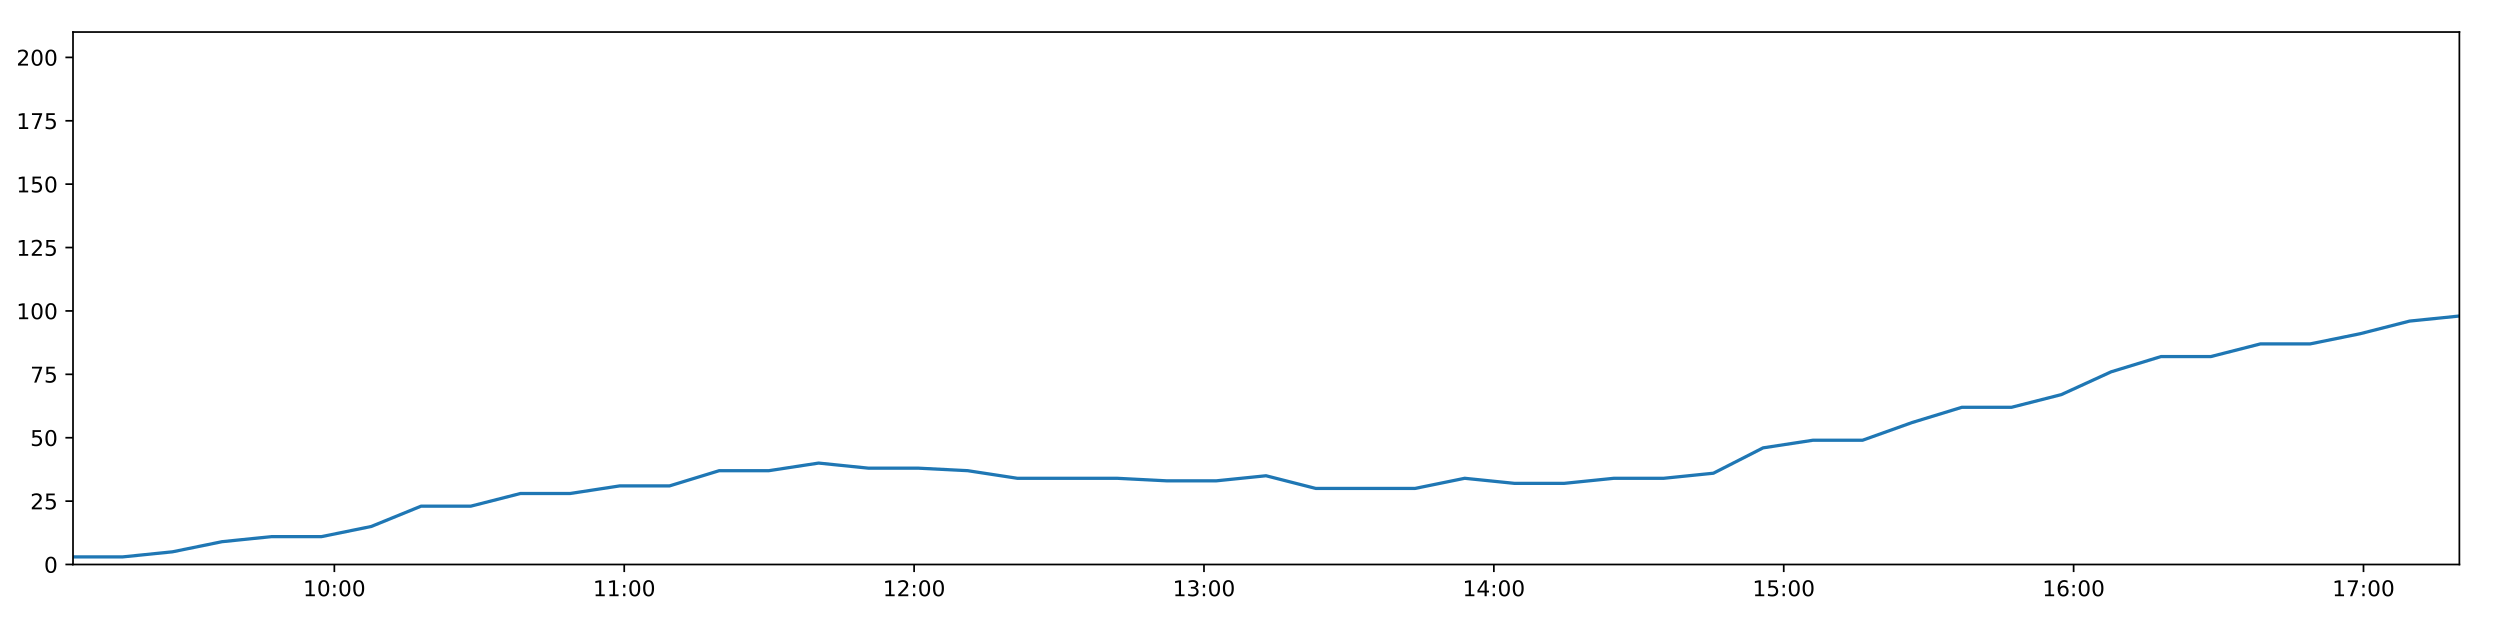
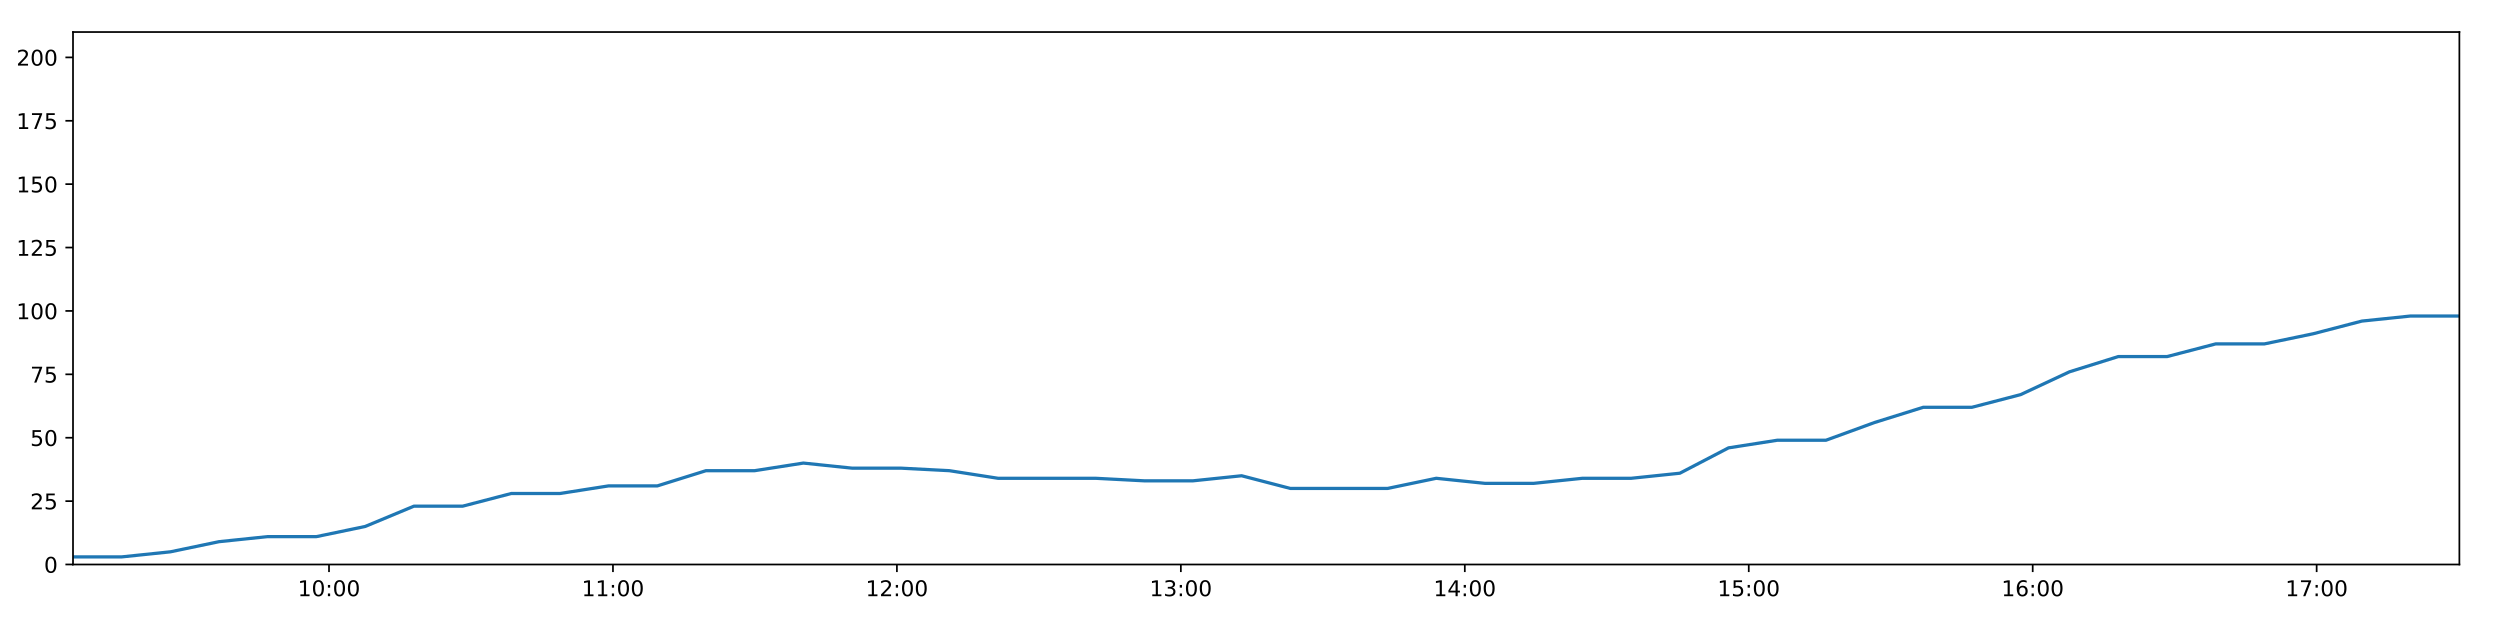
<svg xmlns="http://www.w3.org/2000/svg" xmlns:xlink="http://www.w3.org/1999/xlink" height="288pt" version="1.1" viewBox="0 0 1152 288" width="1152pt">
  <defs>
    <style type="text/css">
*{stroke-linecap:butt;stroke-linejoin:round;}
  </style>
  </defs>
  <g id="figure_1">
    <g id="patch_1">
      <path d="M 0 288  L 1152 288  L 1152 0  L 0 0  z " style="fill:#ffffff;" />
    </g>
    <g id="axes_1">
      <g id="patch_2">
        <path d="M 33.64 260.12  L 1133.28 260.12  L 1133.28 14.76  L 33.64 14.76  z " style="fill:#ffffff;" />
      </g>
      <g id="matplotlib.axis_1">
        <g id="xtick_1">
          <g id="line2d_1">
            <defs>
-               <path d="M 0 0  L 0 3.5  " id="m843e65401a" style="stroke:#000000;stroke-width:0.8;" />
-             </defs>
-             <g>
-               <use style="stroke:#000000;stroke-width:0.8;" x="154.07" xlink:href="#m843e65401a" y="260.12" />
+               <path d="M 0 0  L 0 3.5  " id="m5b5583d216" style="stroke:#000000;stroke-width:0.8;" />
+             </defs>
+             <g>
+               <use style="stroke:#000000;stroke-width:0.8;" x="151.608" xlink:href="#m5b5583d216" y="260.12" />
            </g>
          </g>
          <g id="text_1">
            <defs>
              <path d="M 12.406 8.297  L 28.516 8.297  L 28.516 63.922  L 10.984 60.406  L 10.984 69.391  L 28.422 72.906  L 38.281 72.906  L 38.281 8.297  L 54.391 8.297  L 54.391 0  L 12.406 0  z " id="DejaVuSans-49" />
              <path d="M 31.781 66.406  Q 24.172 66.406 20.328 58.906  Q 16.5 51.422 16.5 36.375  Q 16.5 21.391 20.328 13.891  Q 24.172 6.391 31.781 6.391  Q 39.453 6.391 43.281 13.891  Q 47.125 21.391 47.125 36.375  Q 47.125 51.422 43.281 58.906  Q 39.453 66.406 31.781 66.406  z M 31.781 74.219  Q 44.047 74.219 50.516 64.516  Q 56.984 54.828 56.984 36.375  Q 56.984 17.969 50.516 8.266  Q 44.047 -1.422 31.781 -1.422  Q 19.531 -1.422 13.062 8.266  Q 6.594 17.969 6.594 36.375  Q 6.594 54.828 13.062 64.516  Q 19.531 74.219 31.781 74.219  z " id="DejaVuSans-48" />
              <path d="M 11.719 12.406  L 22.016 12.406  L 22.016 0  L 11.719 0  z M 11.719 51.703  L 22.016 51.703  L 22.016 39.312  L 11.719 39.312  z " id="DejaVuSans-58" />
            </defs>
-             <g transform="translate(139.6608 274.7184)scale(0.1 -0.1)">
+             <g transform="translate(137.1982 274.7184)scale(0.1 -0.1)">
              <use xlink:href="#DejaVuSans-49" />
              <use x="63.623" xlink:href="#DejaVuSans-48" />
              <use x="127.246" xlink:href="#DejaVuSans-58" />
              <use x="160.938" xlink:href="#DejaVuSans-48" />
              <use x="224.561" xlink:href="#DejaVuSans-48" />
            </g>
          </g>
        </g>
        <g id="xtick_2">
          <g id="line2d_2">
            <g>
-               <use style="stroke:#000000;stroke-width:0.8;" x="287.645" xlink:href="#m843e65401a" y="260.12" />
+               <use style="stroke:#000000;stroke-width:0.8;" x="282.451" xlink:href="#m5b5583d216" y="260.12" />
            </g>
          </g>
          <g id="text_2">
-             <g transform="translate(273.2361 274.7184)scale(0.1 -0.1)">
+             <g transform="translate(268.0419 274.7184)scale(0.1 -0.1)">
              <use xlink:href="#DejaVuSans-49" />
              <use x="63.623" xlink:href="#DejaVuSans-49" />
              <use x="127.246" xlink:href="#DejaVuSans-58" />
              <use x="160.938" xlink:href="#DejaVuSans-48" />
              <use x="224.561" xlink:href="#DejaVuSans-48" />
            </g>
          </g>
        </g>
        <g id="xtick_3">
          <g id="line2d_3">
            <g>
-               <use style="stroke:#000000;stroke-width:0.8;" x="421.221" xlink:href="#m843e65401a" y="260.12" />
+               <use style="stroke:#000000;stroke-width:0.8;" x="413.295" xlink:href="#m5b5583d216" y="260.12" />
            </g>
          </g>
          <g id="text_3">
            <defs>
              <path d="M 19.188 8.297  L 53.609 8.297  L 53.609 0  L 7.328 0  L 7.328 8.297  Q 12.938 14.109 22.625 23.891  Q 32.328 33.688 34.812 36.531  Q 39.547 41.844 41.422 45.531  Q 43.312 49.219 43.312 52.781  Q 43.312 58.594 39.234 62.25  Q 35.156 65.922 28.609 65.922  Q 23.969 65.922 18.812 64.312  Q 13.672 62.703 7.812 59.422  L 7.812 69.391  Q 13.766 71.781 18.938 73  Q 24.125 74.219 28.422 74.219  Q 39.75 74.219 46.484 68.547  Q 53.219 62.891 53.219 53.422  Q 53.219 48.922 51.531 44.891  Q 49.859 40.875 45.406 35.406  Q 44.188 33.984 37.641 27.219  Q 31.109 20.453 19.188 8.297  z " id="DejaVuSans-50" />
            </defs>
-             <g transform="translate(406.8113 274.7184)scale(0.1 -0.1)">
+             <g transform="translate(398.8857 274.7184)scale(0.1 -0.1)">
              <use xlink:href="#DejaVuSans-49" />
              <use x="63.623" xlink:href="#DejaVuSans-50" />
              <use x="127.246" xlink:href="#DejaVuSans-58" />
              <use x="160.938" xlink:href="#DejaVuSans-48" />
              <use x="224.561" xlink:href="#DejaVuSans-48" />
            </g>
          </g>
        </g>
        <g id="xtick_4">
          <g id="line2d_4">
            <g>
-               <use style="stroke:#000000;stroke-width:0.8;" x="554.796" xlink:href="#m843e65401a" y="260.12" />
+               <use style="stroke:#000000;stroke-width:0.8;" x="544.139" xlink:href="#m5b5583d216" y="260.12" />
            </g>
          </g>
          <g id="text_4">
            <defs>
              <path d="M 40.578 39.312  Q 47.656 37.797 51.625 33  Q 55.609 28.219 55.609 21.188  Q 55.609 10.406 48.188 4.484  Q 40.766 -1.422 27.094 -1.422  Q 22.516 -1.422 17.656 -0.516  Q 12.797 0.391 7.625 2.203  L 7.625 11.719  Q 11.719 9.328 16.594 8.109  Q 21.484 6.891 26.812 6.891  Q 36.078 6.891 40.938 10.547  Q 45.797 14.203 45.797 21.188  Q 45.797 27.641 41.281 31.266  Q 36.766 34.906 28.719 34.906  L 20.219 34.906  L 20.219 43.016  L 29.109 43.016  Q 36.375 43.016 40.234 45.922  Q 44.094 48.828 44.094 54.297  Q 44.094 59.906 40.109 62.906  Q 36.141 65.922 28.719 65.922  Q 24.656 65.922 20.016 65.031  Q 15.375 64.156 9.812 62.312  L 9.812 71.094  Q 15.438 72.656 20.344 73.438  Q 25.25 74.219 29.594 74.219  Q 40.828 74.219 47.359 69.109  Q 53.906 64.016 53.906 55.328  Q 53.906 49.266 50.438 45.094  Q 46.969 40.922 40.578 39.312  z " id="DejaVuSans-51" />
            </defs>
-             <g transform="translate(540.3865 274.7184)scale(0.1 -0.1)">
+             <g transform="translate(529.7295 274.7184)scale(0.1 -0.1)">
              <use xlink:href="#DejaVuSans-49" />
              <use x="63.623" xlink:href="#DejaVuSans-51" />
              <use x="127.246" xlink:href="#DejaVuSans-58" />
              <use x="160.938" xlink:href="#DejaVuSans-48" />
              <use x="224.561" xlink:href="#DejaVuSans-48" />
            </g>
          </g>
        </g>
        <g id="xtick_5">
          <g id="line2d_5">
            <g>
-               <use style="stroke:#000000;stroke-width:0.8;" x="688.371" xlink:href="#m843e65401a" y="260.12" />
+               <use style="stroke:#000000;stroke-width:0.8;" x="674.983" xlink:href="#m5b5583d216" y="260.12" />
            </g>
          </g>
          <g id="text_5">
            <defs>
              <path d="M 37.797 64.312  L 12.891 25.391  L 37.797 25.391  z M 35.203 72.906  L 47.609 72.906  L 47.609 25.391  L 58.016 25.391  L 58.016 17.188  L 47.609 17.188  L 47.609 0  L 37.797 0  L 37.797 17.188  L 4.891 17.188  L 4.891 26.703  z " id="DejaVuSans-52" />
            </defs>
-             <g transform="translate(673.9618 274.7184)scale(0.1 -0.1)">
+             <g transform="translate(660.5733 274.7184)scale(0.1 -0.1)">
              <use xlink:href="#DejaVuSans-49" />
              <use x="63.623" xlink:href="#DejaVuSans-52" />
              <use x="127.246" xlink:href="#DejaVuSans-58" />
              <use x="160.938" xlink:href="#DejaVuSans-48" />
              <use x="224.561" xlink:href="#DejaVuSans-48" />
            </g>
          </g>
        </g>
        <g id="xtick_6">
          <g id="line2d_6">
            <g>
-               <use style="stroke:#000000;stroke-width:0.8;" x="821.946" xlink:href="#m843e65401a" y="260.12" />
+               <use style="stroke:#000000;stroke-width:0.8;" x="805.826" xlink:href="#m5b5583d216" y="260.12" />
            </g>
          </g>
          <g id="text_6">
            <defs>
              <path d="M 10.797 72.906  L 49.516 72.906  L 49.516 64.594  L 19.828 64.594  L 19.828 46.734  Q 21.969 47.469 24.109 47.828  Q 26.266 48.188 28.422 48.188  Q 40.625 48.188 47.75 41.5  Q 54.891 34.812 54.891 23.391  Q 54.891 11.625 47.562 5.094  Q 40.234 -1.422 26.906 -1.422  Q 22.312 -1.422 17.547 -0.641  Q 12.797 0.141 7.719 1.703  L 7.719 11.625  Q 12.109 9.234 16.797 8.062  Q 21.484 6.891 26.703 6.891  Q 35.156 6.891 40.078 11.328  Q 45.016 15.766 45.016 23.391  Q 45.016 31 40.078 35.438  Q 35.156 39.891 26.703 39.891  Q 22.75 39.891 18.812 39.016  Q 14.891 38.141 10.797 36.281  z " id="DejaVuSans-53" />
            </defs>
-             <g transform="translate(807.537 274.7184)scale(0.1 -0.1)">
+             <g transform="translate(791.4171 274.7184)scale(0.1 -0.1)">
              <use xlink:href="#DejaVuSans-49" />
              <use x="63.623" xlink:href="#DejaVuSans-53" />
              <use x="127.246" xlink:href="#DejaVuSans-58" />
              <use x="160.938" xlink:href="#DejaVuSans-48" />
              <use x="224.561" xlink:href="#DejaVuSans-48" />
            </g>
          </g>
        </g>
        <g id="xtick_7">
          <g id="line2d_7">
            <g>
-               <use style="stroke:#000000;stroke-width:0.8;" x="955.522" xlink:href="#m843e65401a" y="260.12" />
+               <use style="stroke:#000000;stroke-width:0.8;" x="936.67" xlink:href="#m5b5583d216" y="260.12" />
            </g>
          </g>
          <g id="text_7">
            <defs>
              <path d="M 33.016 40.375  Q 26.375 40.375 22.484 35.828  Q 18.609 31.297 18.609 23.391  Q 18.609 15.531 22.484 10.953  Q 26.375 6.391 33.016 6.391  Q 39.656 6.391 43.531 10.953  Q 47.406 15.531 47.406 23.391  Q 47.406 31.297 43.531 35.828  Q 39.656 40.375 33.016 40.375  z M 52.594 71.297  L 52.594 62.312  Q 48.875 64.062 45.094 64.984  Q 41.312 65.922 37.594 65.922  Q 27.828 65.922 22.672 59.328  Q 17.531 52.734 16.797 39.406  Q 19.672 43.656 24.016 45.922  Q 28.375 48.188 33.594 48.188  Q 44.578 48.188 50.953 41.516  Q 57.328 34.859 57.328 23.391  Q 57.328 12.156 50.688 5.359  Q 44.047 -1.422 33.016 -1.422  Q 20.359 -1.422 13.672 8.266  Q 6.984 17.969 6.984 36.375  Q 6.984 53.656 15.188 63.938  Q 23.391 74.219 37.203 74.219  Q 40.922 74.219 44.703 73.484  Q 48.484 72.75 52.594 71.297  z " id="DejaVuSans-54" />
            </defs>
-             <g transform="translate(941.1122 274.7184)scale(0.1 -0.1)">
+             <g transform="translate(922.2608 274.7184)scale(0.1 -0.1)">
              <use xlink:href="#DejaVuSans-49" />
              <use x="63.623" xlink:href="#DejaVuSans-54" />
              <use x="127.246" xlink:href="#DejaVuSans-58" />
              <use x="160.938" xlink:href="#DejaVuSans-48" />
              <use x="224.561" xlink:href="#DejaVuSans-48" />
            </g>
          </g>
        </g>
        <g id="xtick_8">
          <g id="line2d_8">
            <g>
-               <use style="stroke:#000000;stroke-width:0.8;" x="1089.097" xlink:href="#m843e65401a" y="260.12" />
+               <use style="stroke:#000000;stroke-width:0.8;" x="1067.514" xlink:href="#m5b5583d216" y="260.12" />
            </g>
          </g>
          <g id="text_8">
            <defs>
              <path d="M 8.203 72.906  L 55.078 72.906  L 55.078 68.703  L 28.609 0  L 18.312 0  L 43.219 64.594  L 8.203 64.594  z " id="DejaVuSans-55" />
            </defs>
-             <g transform="translate(1074.687 274.7184)scale(0.1 -0.1)">
+             <g transform="translate(1053.105 274.7184)scale(0.1 -0.1)">
              <use xlink:href="#DejaVuSans-49" />
              <use x="63.623" xlink:href="#DejaVuSans-55" />
              <use x="127.246" xlink:href="#DejaVuSans-58" />
              <use x="160.938" xlink:href="#DejaVuSans-48" />
              <use x="224.561" xlink:href="#DejaVuSans-48" />
            </g>
          </g>
        </g>
      </g>
      <g id="matplotlib.axis_2">
        <g id="ytick_1">
          <g id="line2d_9">
            <defs>
-               <path d="M 0 0  L -3.5 0  " id="m9ab9b472c8" style="stroke:#000000;stroke-width:0.8;" />
-             </defs>
-             <g>
-               <use style="stroke:#000000;stroke-width:0.8;" x="33.64" xlink:href="#m9ab9b472c8" y="260.12" />
+               <path d="M 0 0  L -3.5 0  " id="m83f9fd1551" style="stroke:#000000;stroke-width:0.8;" />
+             </defs>
+             <g>
+               <use style="stroke:#000000;stroke-width:0.8;" x="33.64" xlink:href="#m83f9fd1551" y="260.12" />
            </g>
          </g>
          <g id="text_9">
            <g transform="translate(20.2775 263.9192)scale(0.1 -0.1)">
              <use xlink:href="#DejaVuSans-48" />
            </g>
          </g>
        </g>
        <g id="ytick_2">
          <g id="line2d_10">
            <g>
-               <use style="stroke:#000000;stroke-width:0.8;" x="33.64" xlink:href="#m9ab9b472c8" y="230.91" />
+               <use style="stroke:#000000;stroke-width:0.8;" x="33.64" xlink:href="#m83f9fd1551" y="230.91" />
            </g>
          </g>
          <g id="text_10">
            <g transform="translate(13.915 234.7097)scale(0.1 -0.1)">
              <use xlink:href="#DejaVuSans-50" />
              <use x="63.623" xlink:href="#DejaVuSans-53" />
            </g>
          </g>
        </g>
        <g id="ytick_3">
          <g id="line2d_11">
            <g>
-               <use style="stroke:#000000;stroke-width:0.8;" x="33.64" xlink:href="#m9ab9b472c8" y="201.701" />
+               <use style="stroke:#000000;stroke-width:0.8;" x="33.64" xlink:href="#m83f9fd1551" y="201.701" />
            </g>
          </g>
          <g id="text_11">
            <g transform="translate(13.915 205.5002)scale(0.1 -0.1)">
              <use xlink:href="#DejaVuSans-53" />
              <use x="63.623" xlink:href="#DejaVuSans-48" />
            </g>
          </g>
        </g>
        <g id="ytick_4">
          <g id="line2d_12">
            <g>
-               <use style="stroke:#000000;stroke-width:0.8;" x="33.64" xlink:href="#m9ab9b472c8" y="172.491" />
+               <use style="stroke:#000000;stroke-width:0.8;" x="33.64" xlink:href="#m83f9fd1551" y="172.491" />
            </g>
          </g>
          <g id="text_12">
            <g transform="translate(13.915 176.2906)scale(0.1 -0.1)">
              <use xlink:href="#DejaVuSans-55" />
              <use x="63.623" xlink:href="#DejaVuSans-53" />
            </g>
          </g>
        </g>
        <g id="ytick_5">
          <g id="line2d_13">
            <g>
-               <use style="stroke:#000000;stroke-width:0.8;" x="33.64" xlink:href="#m9ab9b472c8" y="143.282" />
+               <use style="stroke:#000000;stroke-width:0.8;" x="33.64" xlink:href="#m83f9fd1551" y="143.282" />
            </g>
          </g>
          <g id="text_13">
            <g transform="translate(7.5525 147.0811)scale(0.1 -0.1)">
              <use xlink:href="#DejaVuSans-49" />
              <use x="63.623" xlink:href="#DejaVuSans-48" />
              <use x="127.246" xlink:href="#DejaVuSans-48" />
            </g>
          </g>
        </g>
        <g id="ytick_6">
          <g id="line2d_14">
            <g>
-               <use style="stroke:#000000;stroke-width:0.8;" x="33.64" xlink:href="#m9ab9b472c8" y="114.072" />
+               <use style="stroke:#000000;stroke-width:0.8;" x="33.64" xlink:href="#m83f9fd1551" y="114.072" />
            </g>
          </g>
          <g id="text_14">
            <g transform="translate(7.5525 117.8716)scale(0.1 -0.1)">
              <use xlink:href="#DejaVuSans-49" />
              <use x="63.623" xlink:href="#DejaVuSans-50" />
              <use x="127.246" xlink:href="#DejaVuSans-53" />
            </g>
          </g>
        </g>
        <g id="ytick_7">
          <g id="line2d_15">
            <g>
-               <use style="stroke:#000000;stroke-width:0.8;" x="33.64" xlink:href="#m9ab9b472c8" y="84.863" />
+               <use style="stroke:#000000;stroke-width:0.8;" x="33.64" xlink:href="#m83f9fd1551" y="84.863" />
            </g>
          </g>
          <g id="text_15">
            <g transform="translate(7.5525 88.66208)scale(0.1 -0.1)">
              <use xlink:href="#DejaVuSans-49" />
              <use x="63.623" xlink:href="#DejaVuSans-53" />
              <use x="127.246" xlink:href="#DejaVuSans-48" />
            </g>
          </g>
        </g>
        <g id="ytick_8">
          <g id="line2d_16">
            <g>
-               <use style="stroke:#000000;stroke-width:0.8;" x="33.64" xlink:href="#m9ab9b472c8" y="55.653" />
+               <use style="stroke:#000000;stroke-width:0.8;" x="33.64" xlink:href="#m83f9fd1551" y="55.653" />
            </g>
          </g>
          <g id="text_16">
            <g transform="translate(7.5525 59.45255)scale(0.1 -0.1)">
              <use xlink:href="#DejaVuSans-49" />
              <use x="63.623" xlink:href="#DejaVuSans-55" />
              <use x="127.246" xlink:href="#DejaVuSans-53" />
            </g>
          </g>
        </g>
        <g id="ytick_9">
          <g id="line2d_17">
            <g>
-               <use style="stroke:#000000;stroke-width:0.8;" x="33.64" xlink:href="#m9ab9b472c8" y="26.444" />
+               <use style="stroke:#000000;stroke-width:0.8;" x="33.64" xlink:href="#m83f9fd1551" y="26.444" />
            </g>
          </g>
          <g id="text_17">
            <g transform="translate(7.5525 30.24303)scale(0.1 -0.1)">
              <use xlink:href="#DejaVuSans-50" />
              <use x="63.623" xlink:href="#DejaVuSans-48" />
              <use x="127.246" xlink:href="#DejaVuSans-48" />
            </g>
          </g>
        </g>
      </g>
      <g id="line2d_18">
-         <path clip-path="url(#p7293b6c5d1)" d="M 33.64 256.615  L 56.544 256.615  L 79.445 254.278  L 102.335 249.605  L 125.232 247.268  L 148.174 247.268  L 171.091 242.594  L 193.997 233.247  L 216.916 233.247  L 239.809 227.405  L 262.692 227.405  L 285.581 223.9  L 308.525 223.9  L 331.414 216.89  L 354.311 216.89  L 377.212 213.385  L 400.102 215.722  L 423.002 215.722  L 445.901 216.89  L 468.801 220.395  L 491.765 220.395  L 514.699 220.395  L 537.59 221.563  L 560.485 221.563  L 583.381 219.227  L 606.282 225.069  L 629.166 225.069  L 652.053 225.069  L 674.938 220.395  L 697.851 222.732  L 720.781 222.732  L 743.693 220.395  L 766.63 220.395  L 789.536 218.058  L 812.426 206.374  L 835.32 202.869  L 858.238 202.869  L 881.119 194.691  L 904.023 187.68  L 926.908 187.68  L 949.852 181.838  L 972.834 171.323  L 995.756 164.313  L 1018.718 164.313  L 1041.604 158.471  L 1064.496 158.471  L 1087.458 153.797  L 1110.363 147.955  L 1133.28 145.619  " style="fill:none;stroke:#1f77b4;stroke-linecap:square;stroke-width:1.5;" />
+         <path clip-path="url(#pcf4d1ffa5f)" d="M 33.64 256.615  L 56.076 256.615  L 78.508 254.278  L 100.93 249.605  L 123.359 247.268  L 145.832 247.268  L 168.28 242.594  L 190.718 233.247  L 213.168 233.247  L 235.593 227.405  L 258.008 227.405  L 280.429 223.9  L 302.904 223.9  L 325.325 216.89  L 347.754 216.89  L 370.186 213.385  L 392.608 215.722  L 415.04 215.722  L 437.471 216.89  L 459.903 220.395  L 482.397 220.395  L 504.861 220.395  L 527.284 221.563  L 549.711 221.563  L 572.14 219.227  L 594.572 225.069  L 616.988 225.069  L 639.407 225.069  L 661.824 220.395  L 684.269 222.732  L 706.73 222.732  L 729.174 220.395  L 751.641 220.395  L 774.079 218.058  L 796.501 206.374  L 818.926 202.869  L 841.376 202.869  L 863.789 194.691  L 886.224 187.68  L 908.642 187.68  L 931.116 181.838  L 953.629 171.323  L 976.082 164.313  L 998.575 164.313  L 1020.993 158.471  L 1043.416 158.471  L 1065.908 153.797  L 1088.345 147.955  L 1110.794 145.619  L 1133.28 145.619  " style="fill:none;stroke:#1f77b4;stroke-linecap:square;stroke-width:1.5;" />
      </g>
      <g id="patch_3">
        <path d="M 33.64 260.12  L 33.64 14.76  " style="fill:none;stroke:#000000;stroke-linecap:square;stroke-linejoin:miter;stroke-width:0.8;" />
      </g>
      <g id="patch_4">
        <path d="M 1133.28 260.12  L 1133.28 14.76  " style="fill:none;stroke:#000000;stroke-linecap:square;stroke-linejoin:miter;stroke-width:0.8;" />
      </g>
      <g id="patch_5">
        <path d="M 33.64 260.12  L 1133.28 260.12  " style="fill:none;stroke:#000000;stroke-linecap:square;stroke-linejoin:miter;stroke-width:0.8;" />
      </g>
      <g id="patch_6">
        <path d="M 33.64 14.76  L 1133.28 14.76  " style="fill:none;stroke:#000000;stroke-linecap:square;stroke-linejoin:miter;stroke-width:0.8;" />
      </g>
    </g>
  </g>
  <defs>
-     <clipPath id="p7293b6c5d1">
+     <clipPath id="pcf4d1ffa5f">
      <rect height="245.36" width="1099.64" x="33.64" y="14.76" />
    </clipPath>
  </defs>
</svg>
